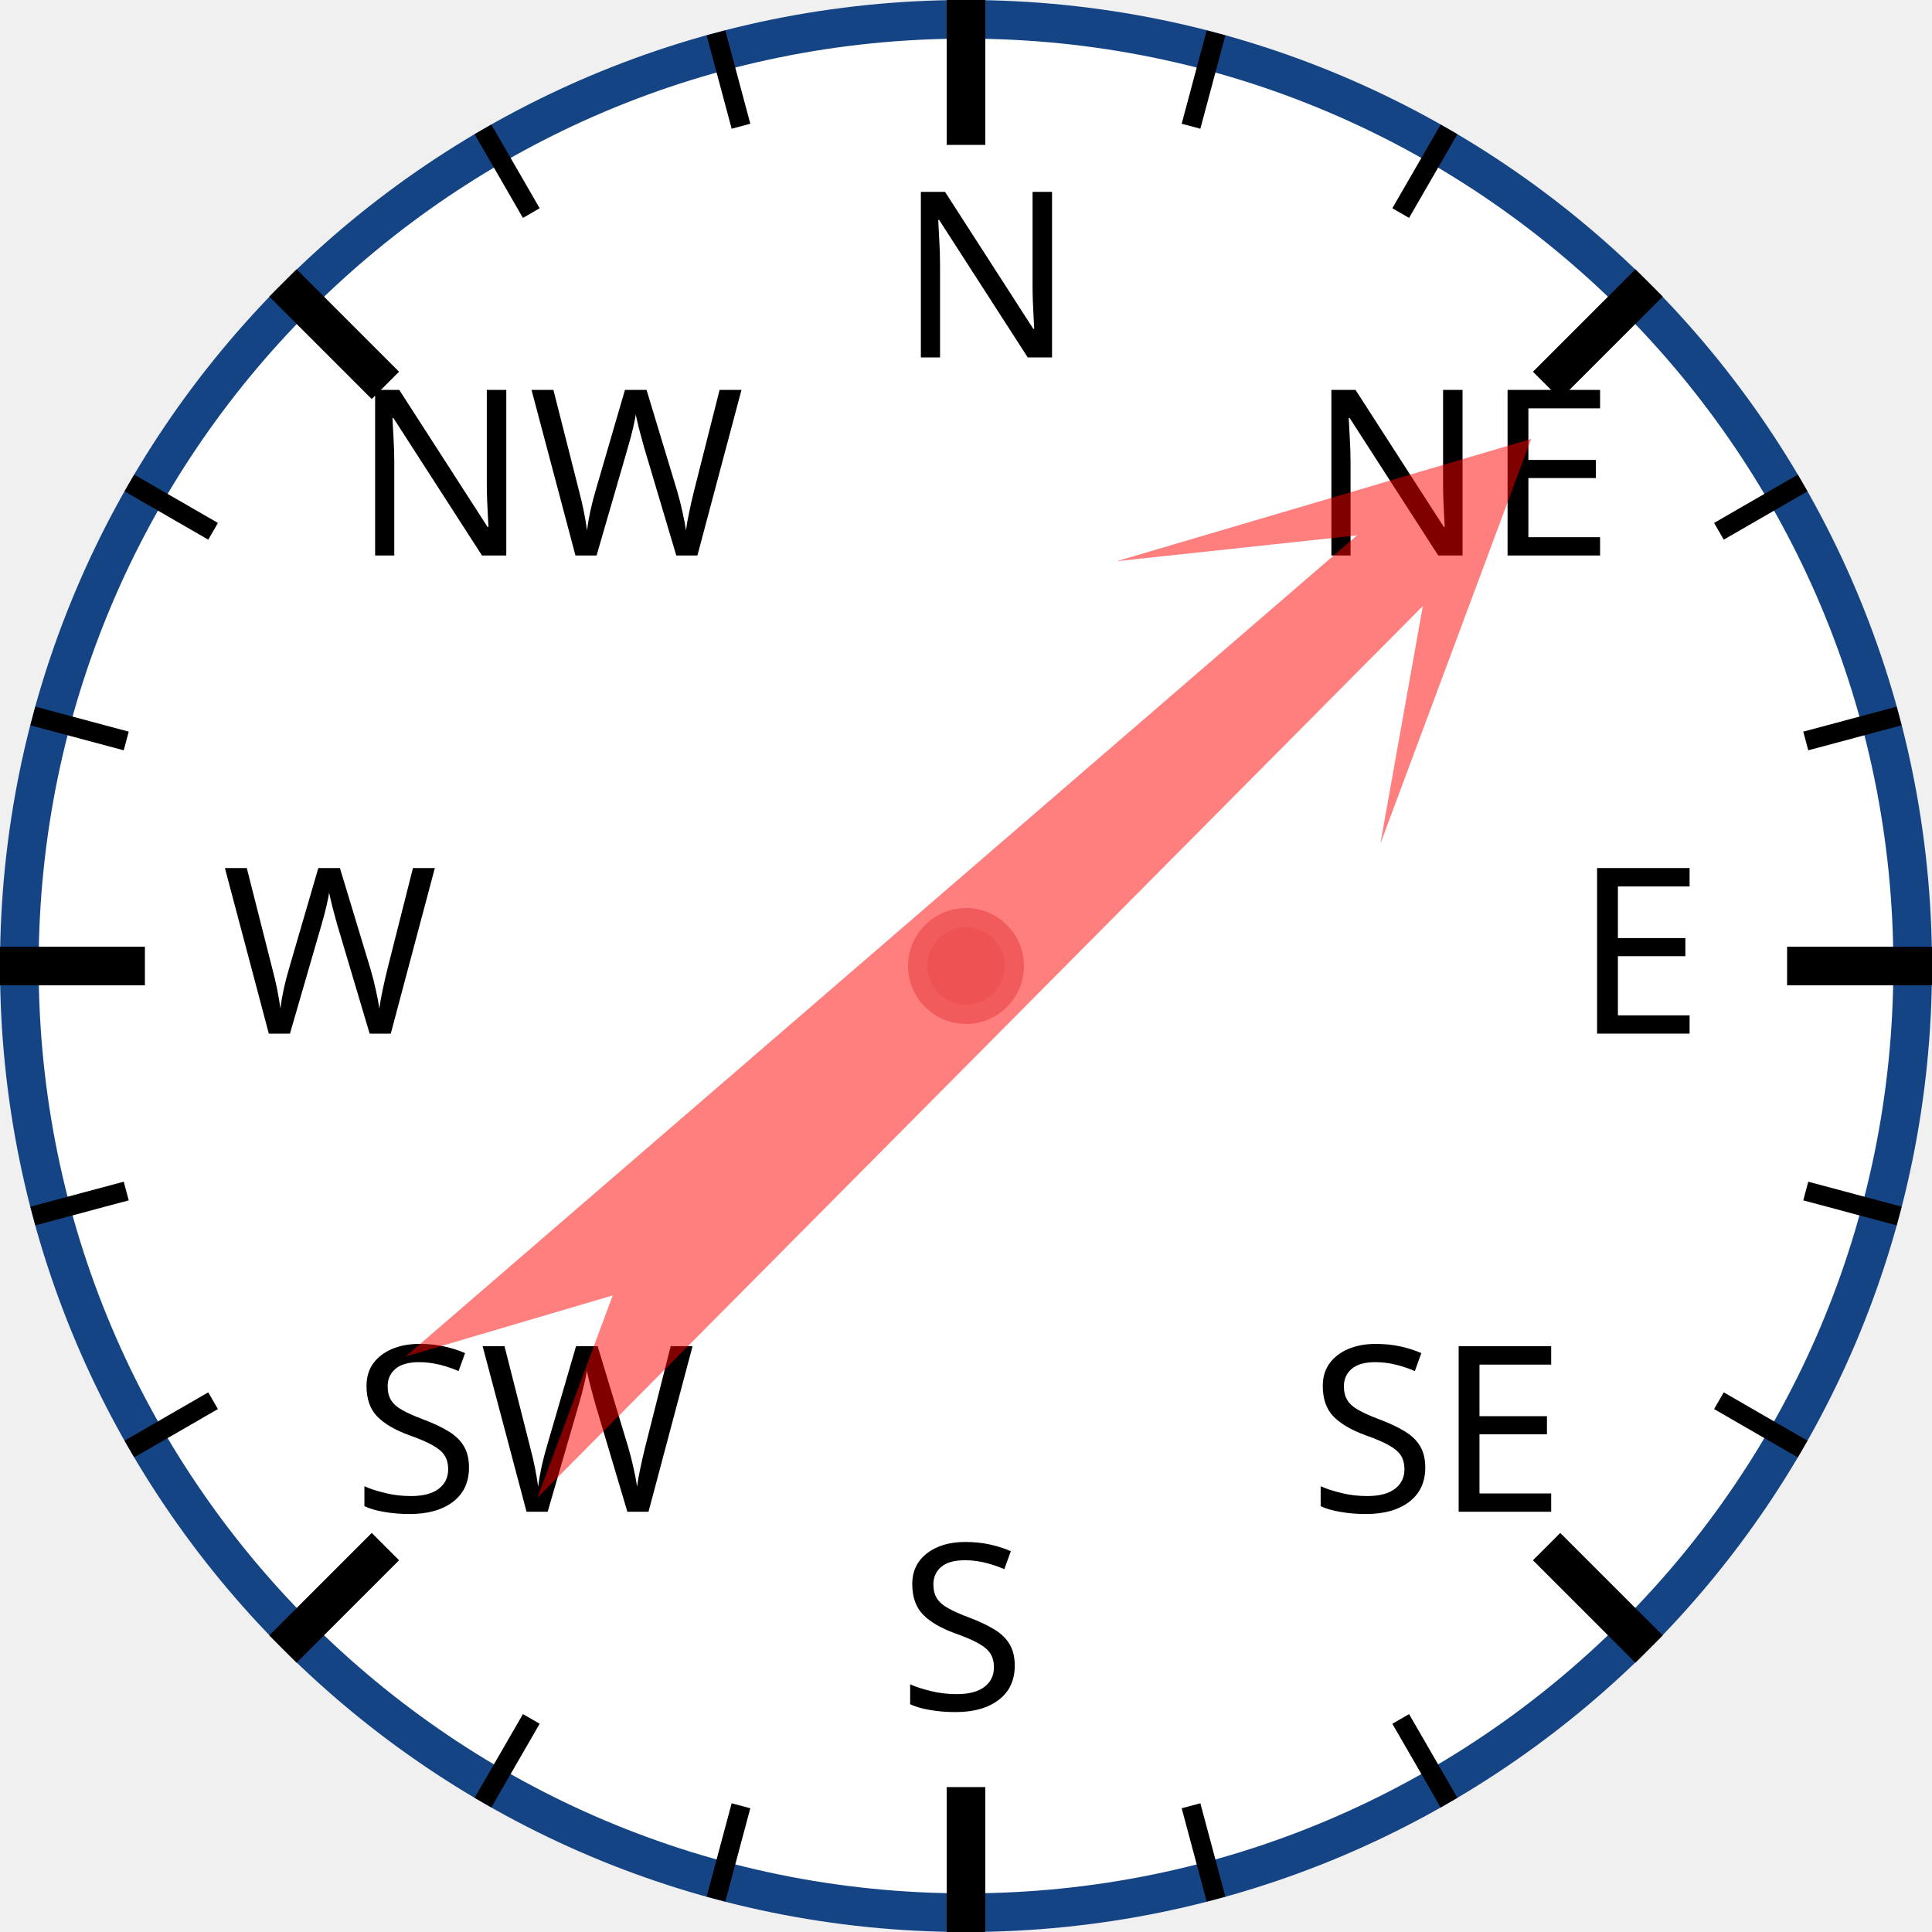
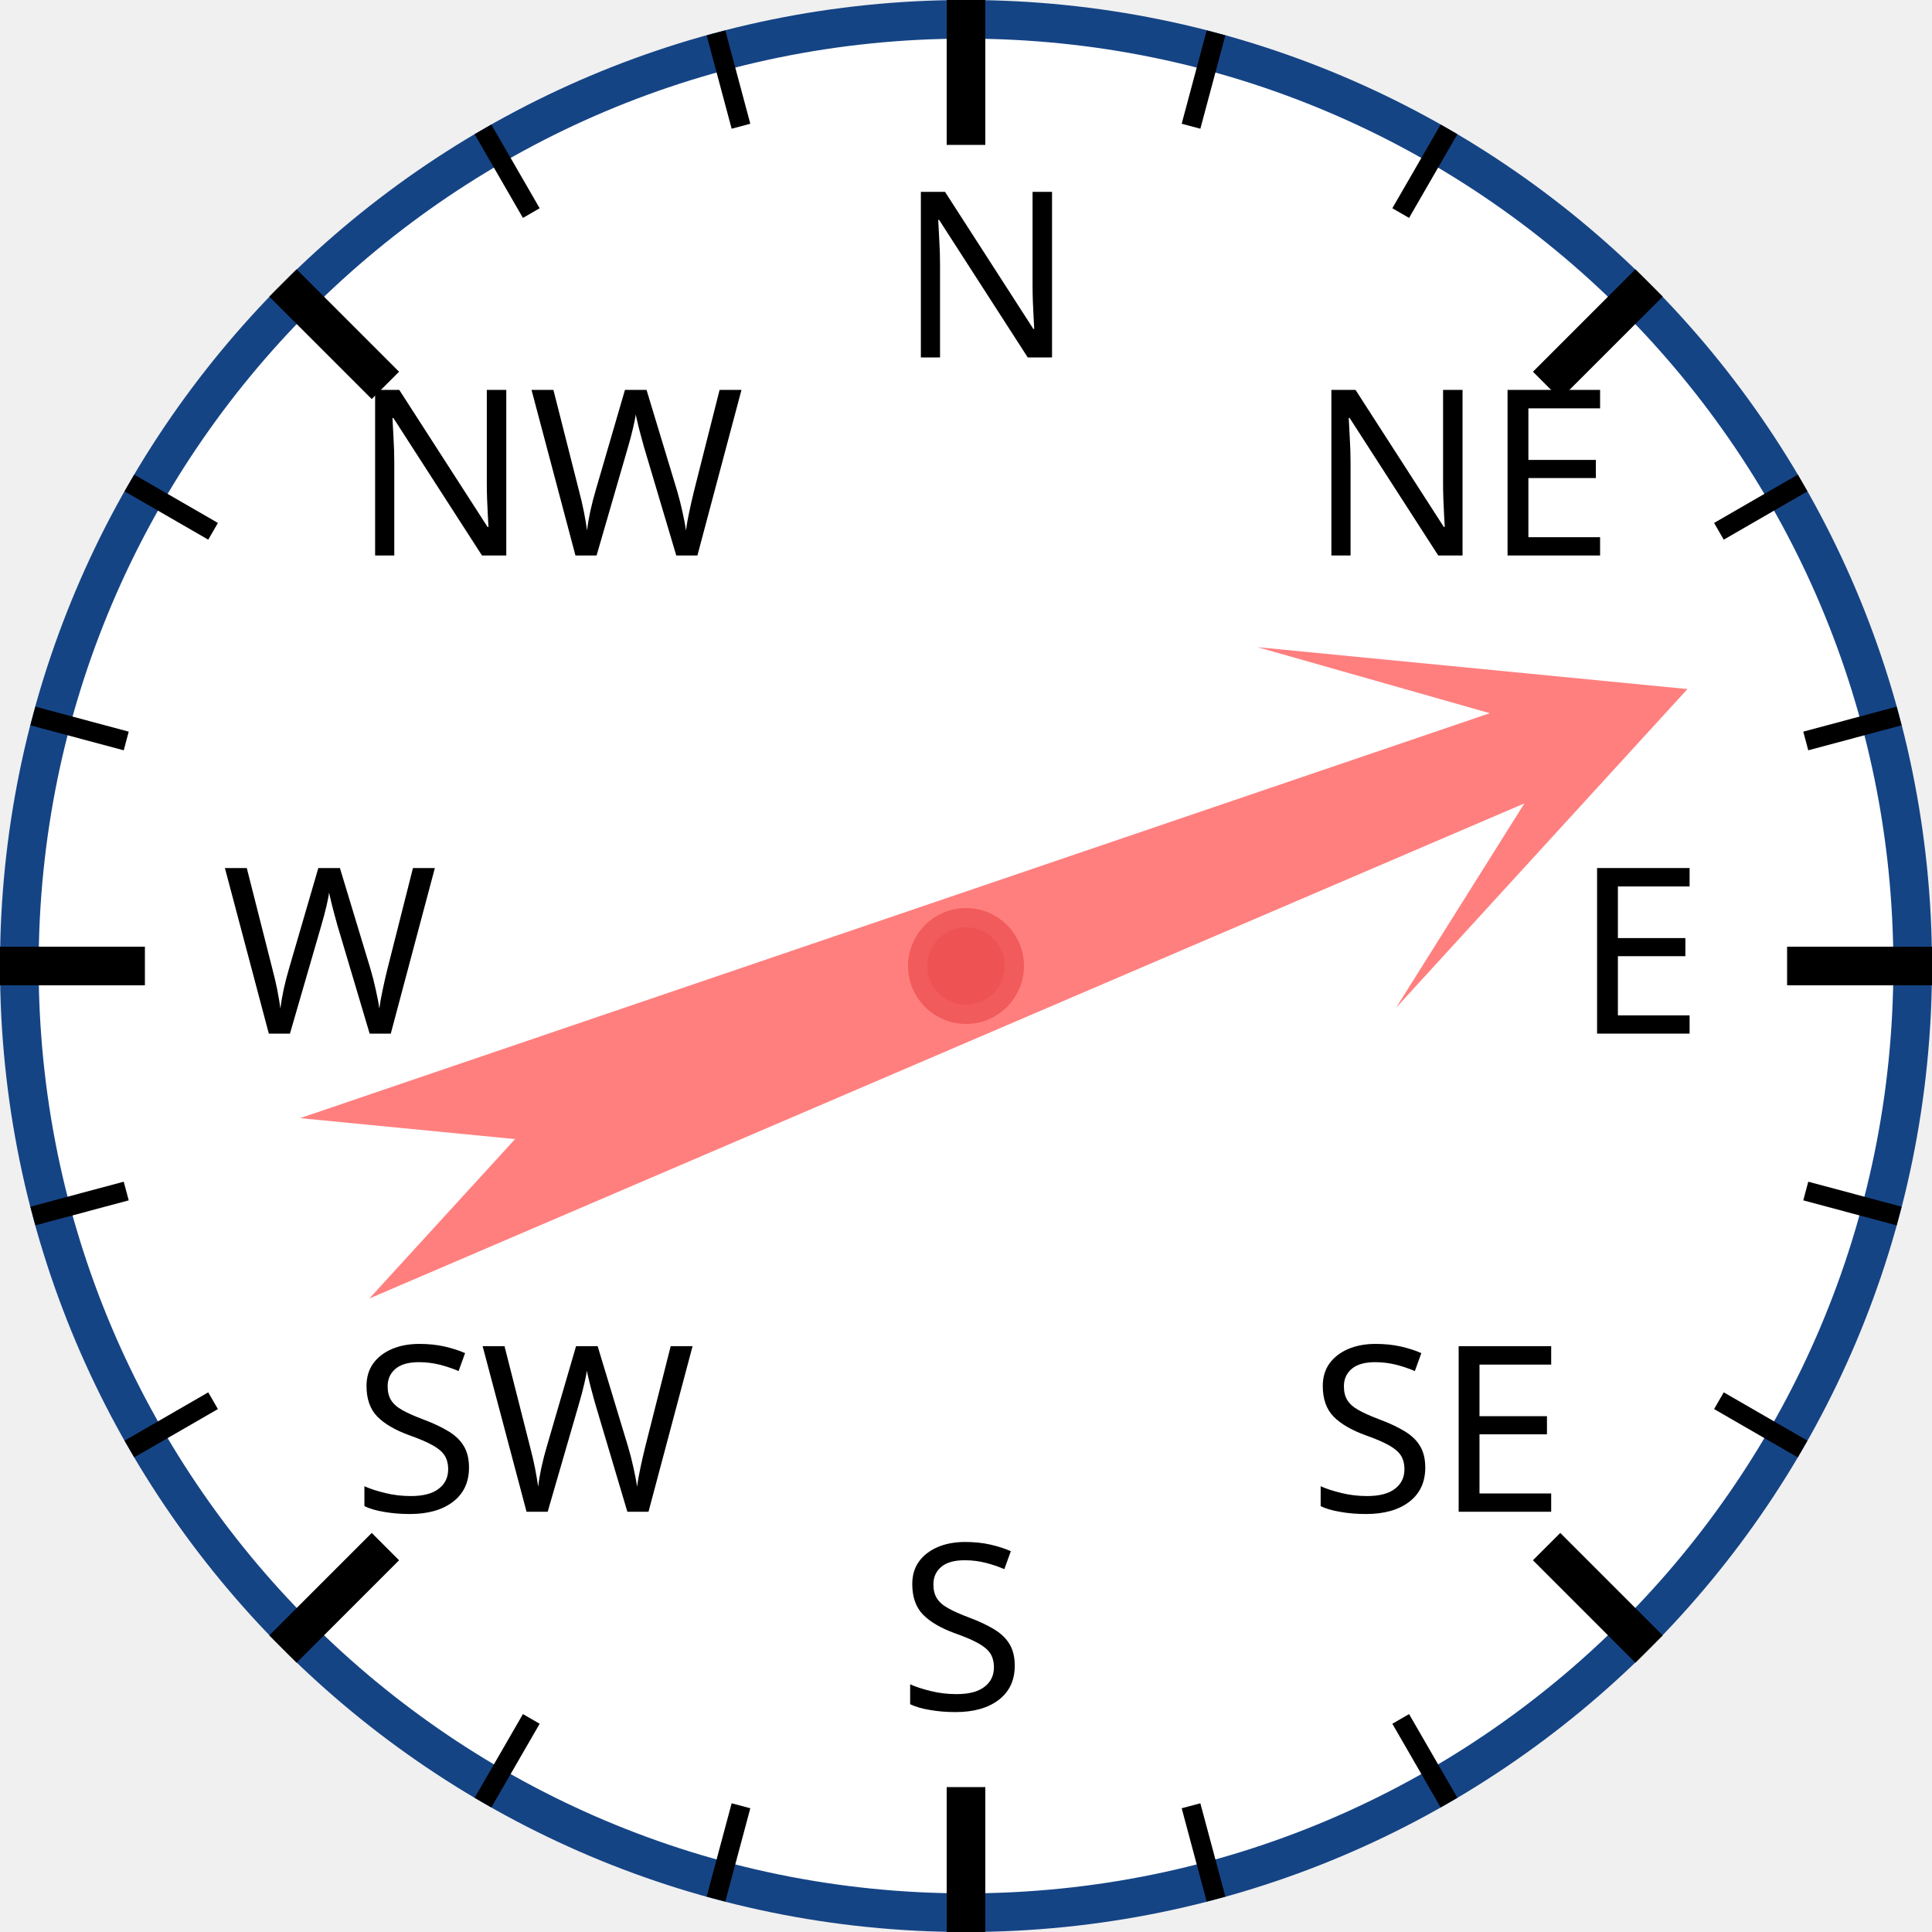
<svg xmlns="http://www.w3.org/2000/svg" width="120px" height="120px" viewBox="0 0 200 200">
  <circle cx="100" cy="100" r="98" style="fill: white; stroke: #154485; stroke-width: 4;" />
  <text x="93.0" y="37.0" style="font-family: sans-serif; font-size: 18pt;">N</text>
  <line x1="100.0" y1="0.0" x2="100.0" y2="15.0" style="stroke: black; stroke-width: 4;" />
  <line x1="74.118" y1="3.407" x2="76.706" y2="13.067" style="stroke: black; stroke-width: 2;" />
  <line x1="50" y1="13.397" x2="55" y2="22.058" style="stroke: black; stroke-width: 2;" />
  <text x="36.503" y="57.503" style="font-family: sans-serif; font-size: 18pt;">NW</text>
  <line x1="29.289" y1="29.289" x2="39.896" y2="39.896" style="stroke: black; stroke-width: 4;" />
  <line x1="13.397" y1="50" x2="22.058" y2="55" style="stroke: black; stroke-width: 2;" />
  <line x1="3.407" y1="74.118" x2="13.067" y2="76.706" style="stroke: black; stroke-width: 2;" />
  <text x="23.0" y="107.0" style="font-family: sans-serif; font-size: 18pt;">W</text>
  <line x1="0.0" y1="100.0" x2="15.0" y2="100.0" style="stroke: black; stroke-width: 4;" />
  <line x1="3.407" y1="125.882" x2="13.067" y2="123.294" style="stroke: black; stroke-width: 2;" />
  <line x1="13.397" y1="150" x2="22.058" y2="145" style="stroke: black; stroke-width: 2;" />
  <text x="36.503" y="156.497" style="font-family: sans-serif; font-size: 18pt;">SW</text>
  <line x1="29.289" y1="170.711" x2="39.896" y2="160.104" style="stroke: black; stroke-width: 4;" />
  <line x1="50" y1="186.603" x2="55" y2="177.942" style="stroke: black; stroke-width: 2;" />
  <line x1="74.118" y1="196.593" x2="76.706" y2="186.933" style="stroke: black; stroke-width: 2;" />
  <text x="93" y="177.0" style="font-family: sans-serif; font-size: 18pt;">S</text>
  <line x1="100" y1="200.0" x2="100" y2="185.0" style="stroke: black; stroke-width: 4;" />
  <line x1="125.882" y1="196.593" x2="123.294" y2="186.933" style="stroke: black; stroke-width: 2;" />
  <line x1="150.0" y1="186.603" x2="145.0" y2="177.942" style="stroke: black; stroke-width: 2;" />
  <text x="135.497" y="156.497" style="font-family: sans-serif; font-size: 18pt;">SE</text>
  <line x1="170.711" y1="170.711" x2="160.104" y2="160.104" style="stroke: black; stroke-width: 4;" />
  <line x1="186.603" y1="150" x2="177.942" y2="145" style="stroke: black; stroke-width: 2;" />
  <line x1="196.593" y1="125.882" x2="186.933" y2="123.294" style="stroke: black; stroke-width: 2;" />
  <text x="163.0" y="107" style="font-family: sans-serif; font-size: 18pt;">E</text>
  <line x1="200.0" y1="100" x2="185.0" y2="100" style="stroke: black; stroke-width: 4;" />
  <line x1="196.593" y1="74.118" x2="186.933" y2="76.706" style="stroke: black; stroke-width: 2;" />
  <line x1="186.603" y1="50" x2="177.942" y2="55" style="stroke: black; stroke-width: 2;" />
  <text x="135.497" y="57.503" style="font-family: sans-serif; font-size: 18pt;">NE</text>
  <line x1="170.711" y1="29.289" x2="160.104" y2="39.896" style="stroke: black; stroke-width: 4;" />
  <line x1="150" y1="13.397" x2="145" y2="22.058" style="stroke: black; stroke-width: 2;" />
  <line x1="125.882" y1="3.407" x2="123.294" y2="13.067" style="stroke: black; stroke-width: 2;" />
-   <polygon points="100 20 120 60 105 40 110 170 100 150 90 170 95 40 80 60" style="fill: red; fill-opacity: 0.5;" transform="rotate(47,100,100)" />
+   <polygon points="100 20 120 60 105 40 110 170 100 150 90 170 95 40 80 60" style="fill: red; fill-opacity: 0.5;" transform="rotate(69,100,100)" />
  <circle cx="100" cy="100" r="5" style="fill: #EE5252; stroke: #F25B5B; stroke-width: 2;" />
</svg>
